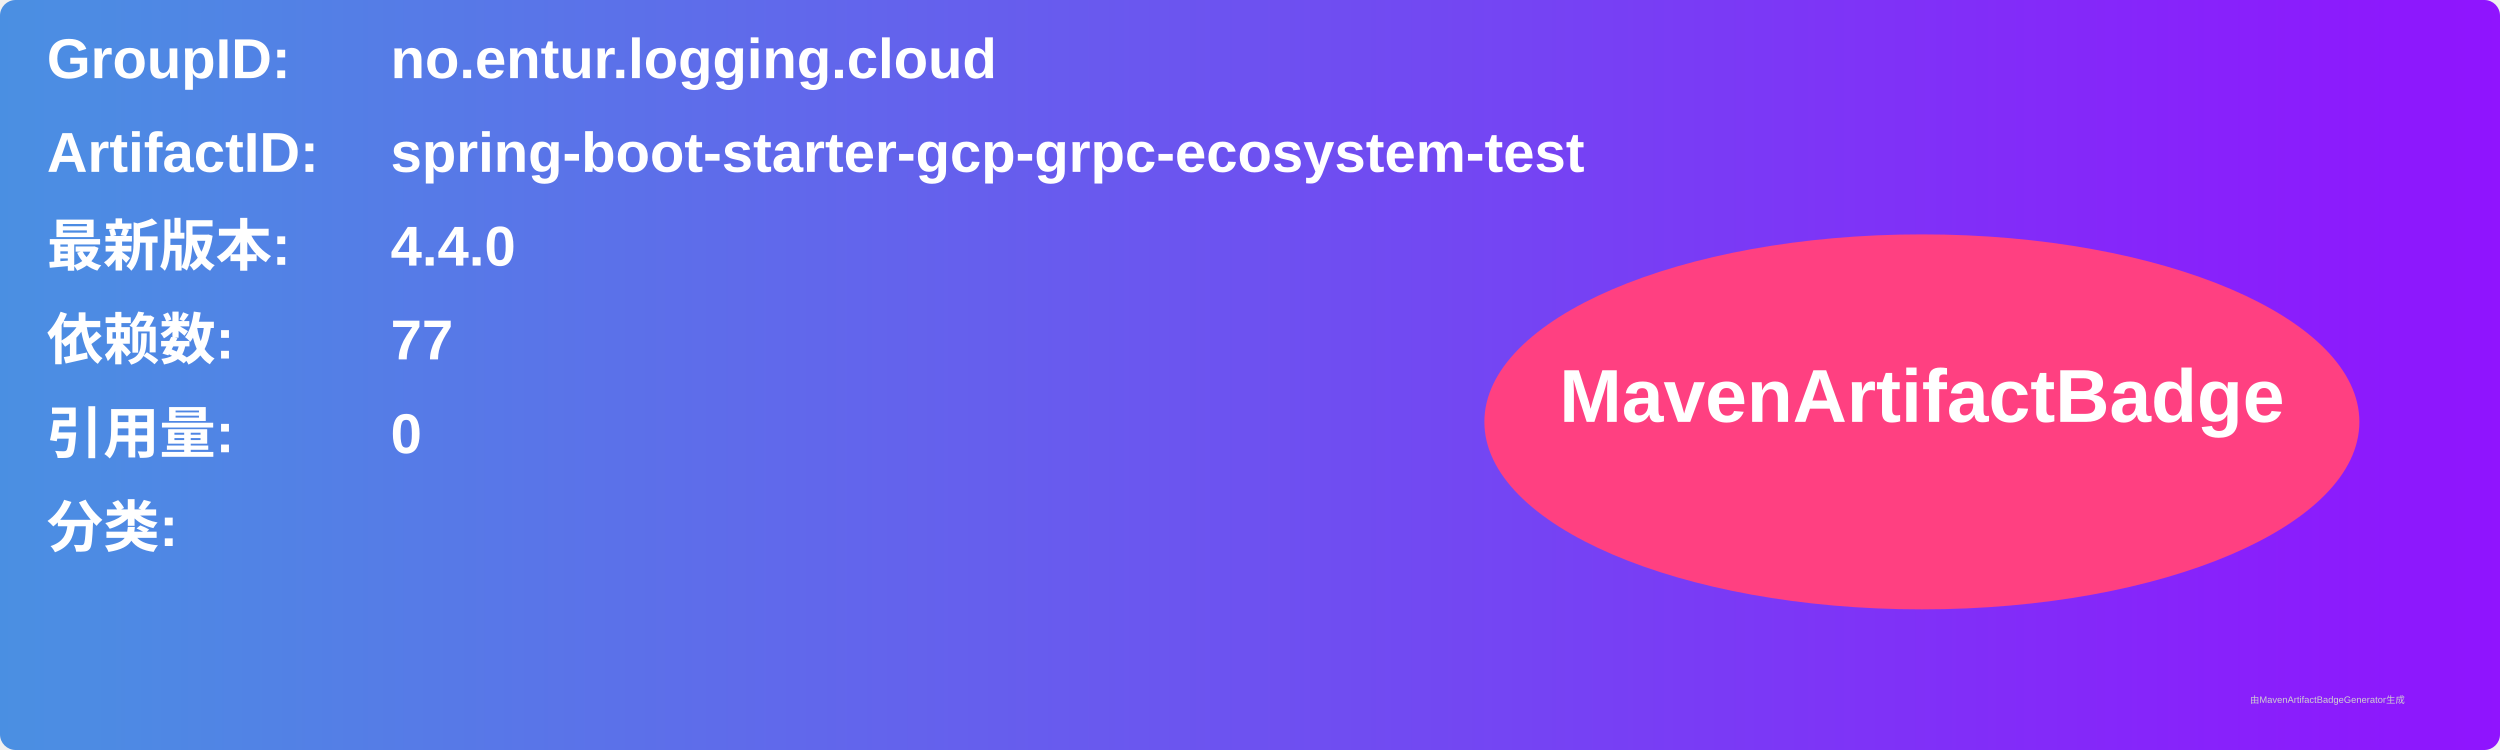
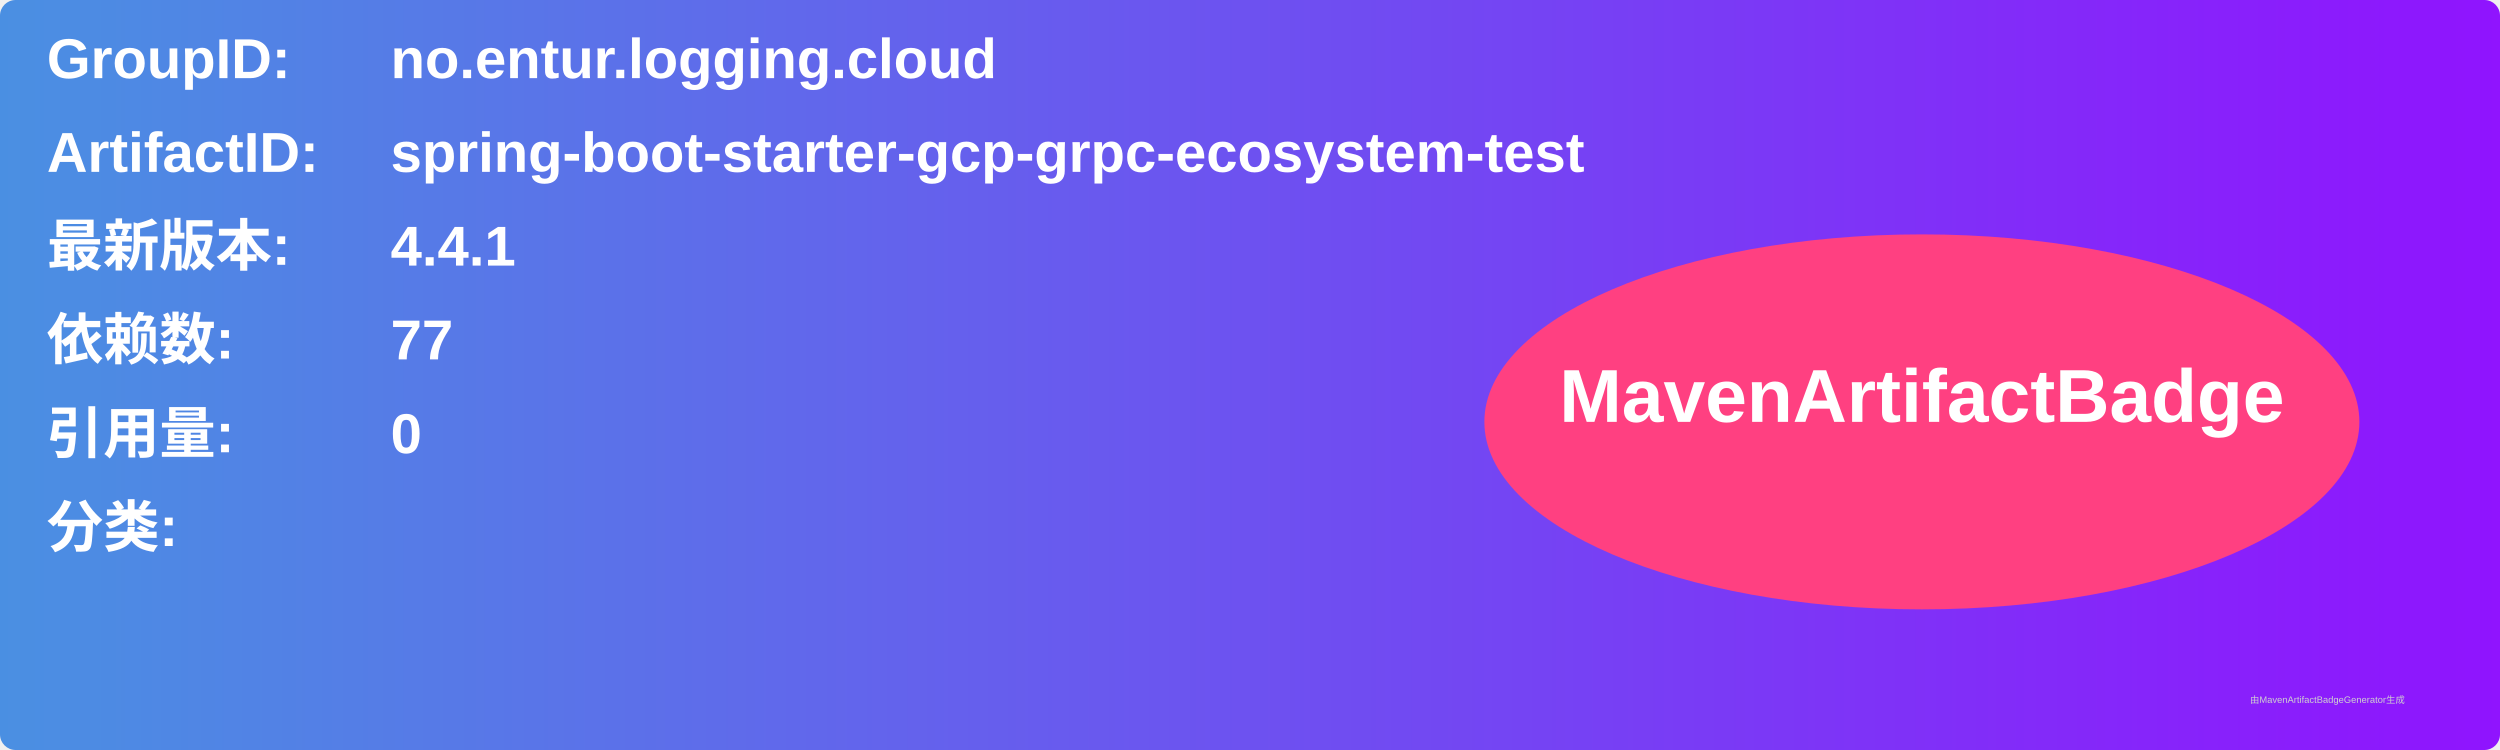
<svg xmlns="http://www.w3.org/2000/svg" width="800" height="240" viewBox="0 0 800 240">
  <linearGradient id="grad" x1="0%" y1="0%" x2="100%" y2="0%">
    <stop offset="0%" stop-color="#4a90e2" />
    <stop offset="100%" stop-color="#9013fe" />
  </linearGradient>
  <rect width="100%" height="100%" rx="5" ry="5" fill="url(#grad)" />
  <g transform="translate(15, 15)">
    <text x="0" y="10" font-family="Arial" font-size="18" fill="white" font-weight="bold" width="260">GroupID:</text>
    <text x="110" y="10" font-family="Arial" font-size="18" fill="white" font-weight="bold" width="460">no.entur.logging.cloud</text>
    <text x="0" y="40" font-family="Arial" font-size="18" fill="white" font-weight="bold" width="260">ArtifactID:</text>
    <text x="110" y="40" font-family="Arial" font-size="18" fill="white" font-weight="bold" width="460">spring-boot-starter-gcp-grpc-ecosystem-test</text>
    <text x="0" y="70" font-family="Arial" font-size="18" fill="white" font-weight="bold">最新版本:</text>
    <text x="110" y="70" font-family="Arial" font-size="18" fill="white" font-weight="bold">
-       <tspan font-weight="bold">4.4.0</tspan>
+       <tspan font-weight="bold">4.4.1</tspan>
    </text>
    <text x="0" y="100" font-family="Arial" font-size="18" fill="white" font-weight="bold">依赖数: </text>
    <text x="110" y="100" font-family="Arial" font-size="18" fill="white">
      <tspan font-weight="bold">77</tspan>
    </text>
    <text x="0" y="130" font-family="Arial" font-size="18" fill="white" font-weight="bold">引用量: </text>
    <text x="110" y="130" font-family="Arial" font-size="18" fill="white">
      <tspan font-weight="bold">0</tspan>
    </text>
    <text x="0" y="160" font-family="Arial" font-size="18" fill="white" font-weight="bold">分类:</text>
    <text x="10" y="190" font-family="Arial" font-size="10" fill="white">
      <tspan font-weight="bold" />
    </text>
    <ellipse cx="600" cy="120" rx="140" ry="60" fill="#ff4081" />
    <text x="600" y="120" text-anchor="middle" font-family="Arial" font-size="24" fill="white" font-weight="bold">MavenArtifactBadge</text>
  </g>
  <text x="720" y="225" font-family="Arial" font-size="3" fill="#d0d0d0">由MavenArtifactBadgeGenerator生成</text>
</svg>
